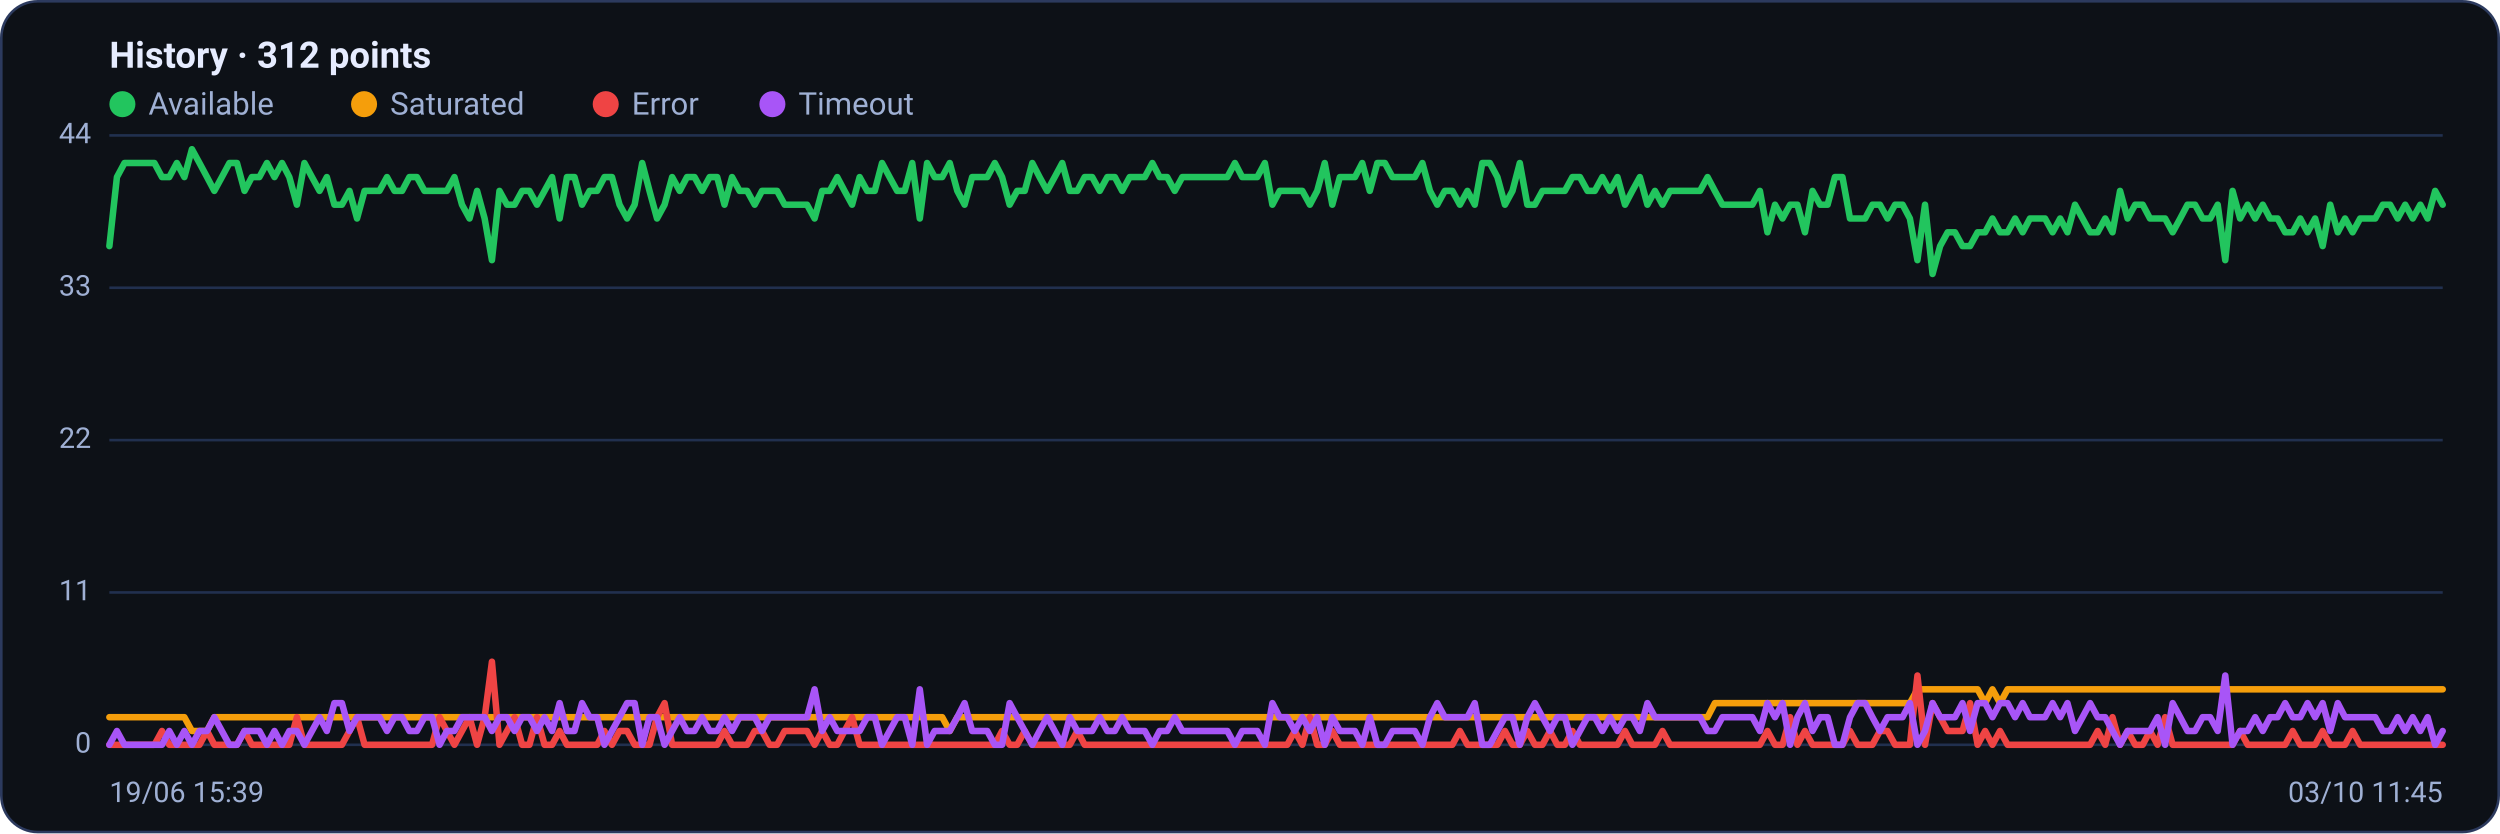
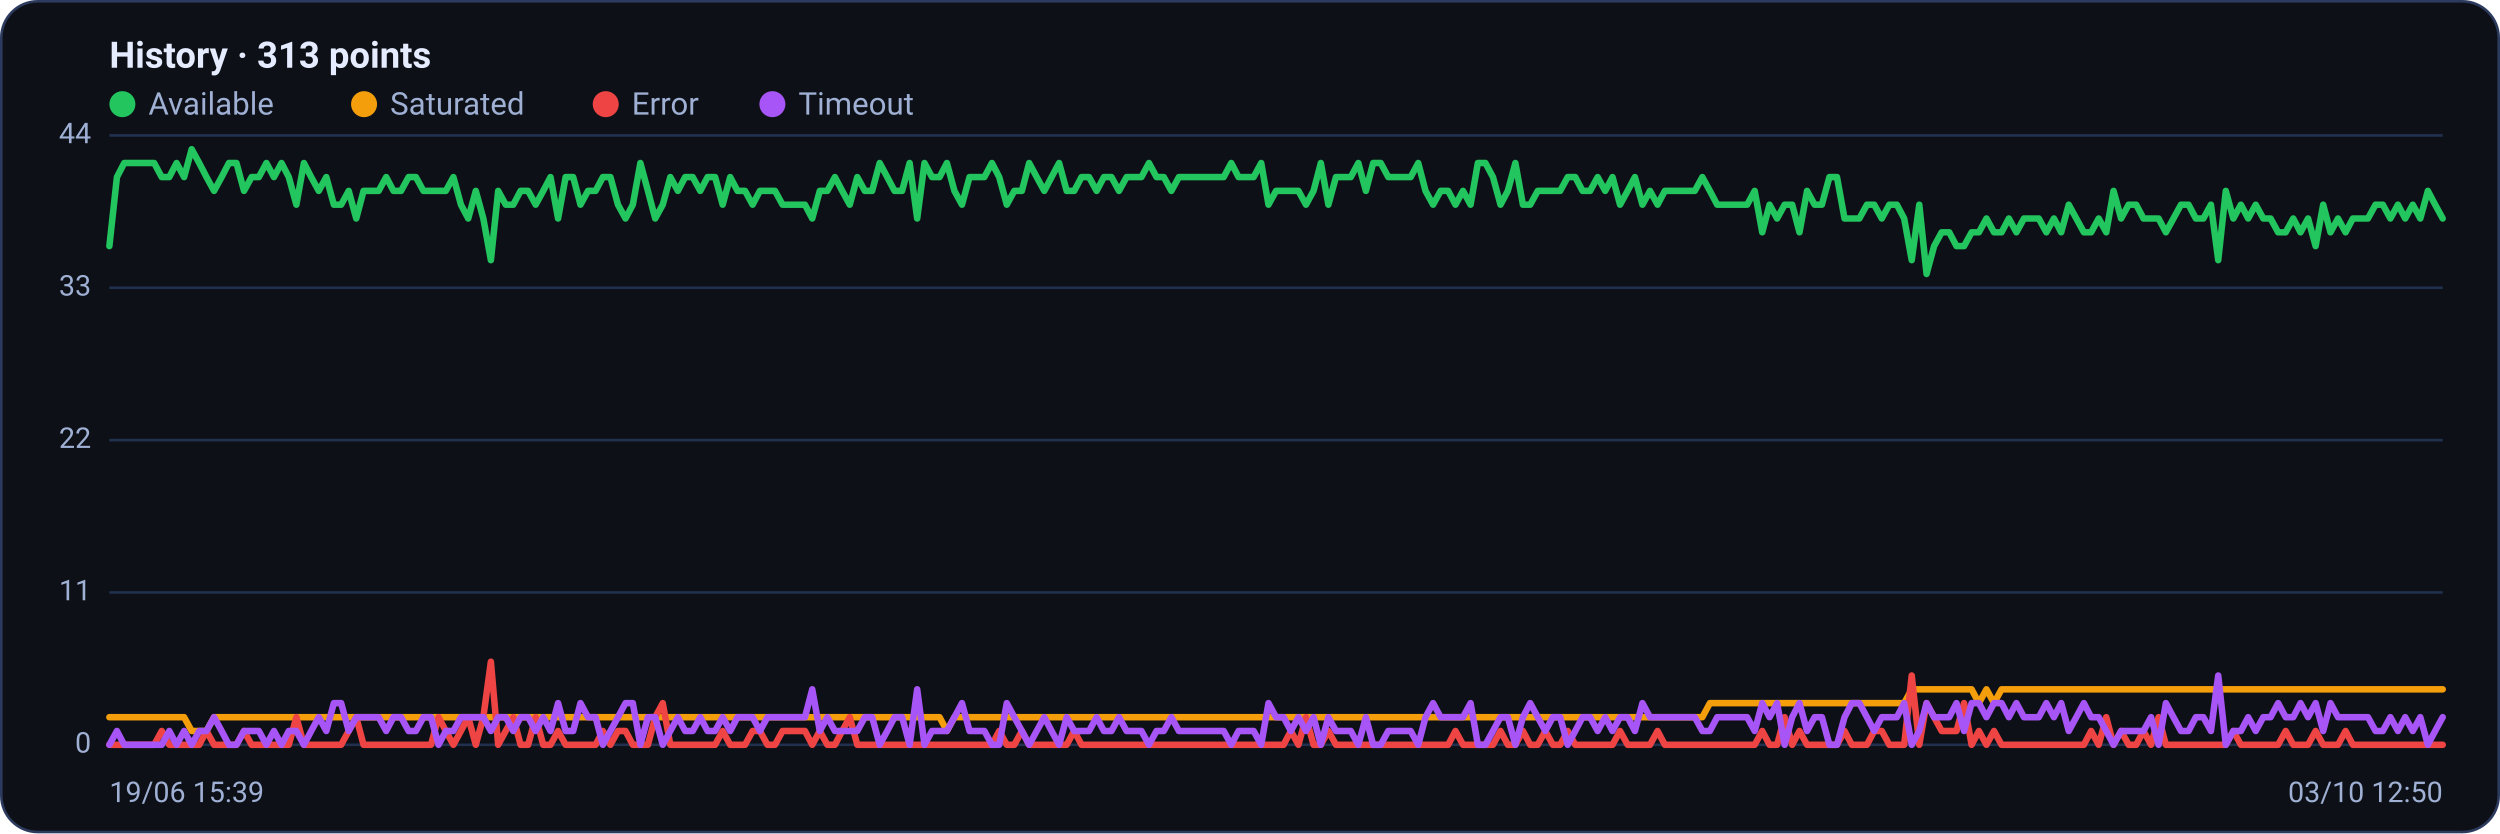
<svg xmlns="http://www.w3.org/2000/svg" viewBox="0 0 960 320" width="960" height="320" font-family="Segoe UI, system-ui, -apple-system, Roboto, Helvetica, Arial, sans-serif" role="img" aria-label="Availability history per region">
  <rect x="0.5" y="0.5" width="959" height="319" rx="14" fill="#0d1117" stroke="#2c3a5e" />
-   <text x="42" y="26" font-size="14" font-weight="600" fill="#e6ecff">History · 312 points</text>
+   <text x="42" y="26" font-size="14" font-weight="600" fill="#e6ecff">History · 313 points</text>
  <circle cx="47" cy="40" r="5" fill="#22c55e" />
  <text x="57" y="44" font-size="12" fill="#9fb0d4">Available</text>
  <circle cx="139.8" cy="40" r="5" fill="#f59e0b" />
  <text x="149.8" y="44" font-size="12" fill="#9fb0d4">Saturated</text>
  <circle cx="232.6" cy="40" r="5" fill="#ef4444" />
  <text x="242.6" y="44" font-size="12" fill="#9fb0d4">Error</text>
  <circle cx="296.6" cy="40" r="5" fill="#a855f7" />
  <text x="306.6" y="44" font-size="12" fill="#9fb0d4">Timeout</text>
  <line x1="42" y1="286.0" x2="938" y2="286.0" stroke="#21304f" stroke-width="1" />
  <text x="35" y="289.0" text-anchor="end" font-size="11" fill="#9fb0d4">0</text>
  <line x1="42" y1="227.5" x2="938" y2="227.5" stroke="#21304f" stroke-width="1" />
  <text x="35" y="230.5" text-anchor="end" font-size="11" fill="#9fb0d4">11</text>
  <line x1="42" y1="169.0" x2="938" y2="169.0" stroke="#21304f" stroke-width="1" />
  <text x="35" y="172.0" text-anchor="end" font-size="11" fill="#9fb0d4">22</text>
  <line x1="42" y1="110.5" x2="938" y2="110.5" stroke="#21304f" stroke-width="1" />
  <text x="35" y="113.5" text-anchor="end" font-size="11" fill="#9fb0d4">33</text>
  <line x1="42" y1="52.0" x2="938" y2="52.0" stroke="#21304f" stroke-width="1" />
  <text x="35" y="55.0" text-anchor="end" font-size="11" fill="#9fb0d4">44</text>
-   <polyline fill="none" stroke="#22c55e" stroke-width="2.5" stroke-linejoin="round" stroke-linecap="round" points="42.0,94.5 44.9,68.0 47.8,62.6 50.6,62.6 53.5,62.6 56.4,62.6 59.3,62.6 62.2,68.0 65.0,68.0 67.9,62.6 70.8,68.0 73.7,57.3 76.6,62.6 79.5,68.0 82.3,73.3 85.2,68.0 88.1,62.6 91.0,62.6 93.9,73.3 96.7,68.0 99.6,68.0 102.5,62.6 105.4,68.0 108.3,62.6 111.1,68.0 114.0,78.6 116.9,62.6 119.8,68.0 122.7,73.3 125.5,68.0 128.4,78.6 131.3,78.6 134.2,73.3 137.1,83.9 140.0,73.3 142.8,73.3 145.7,73.3 148.6,68.0 151.5,73.3 154.4,73.3 157.2,68.0 160.1,68.0 163.0,73.3 165.9,73.3 168.8,73.3 171.6,73.3 174.5,68.0 177.4,78.6 180.3,83.9 183.2,73.3 186.1,83.9 188.9,99.9 191.8,73.3 194.7,78.6 197.6,78.6 200.5,73.3 203.3,73.3 206.2,78.6 209.1,73.3 212.0,68.0 214.9,83.9 217.7,68.0 220.6,68.0 223.5,78.6 226.4,73.3 229.3,73.3 232.1,68.0 235.0,68.0 237.9,78.6 240.8,83.9 243.7,78.6 246.6,62.6 249.4,73.3 252.3,83.9 255.2,78.6 258.1,68.0 261.0,73.3 263.8,68.0 266.7,68.0 269.6,73.3 272.5,68.0 275.4,68.0 278.2,78.6 281.1,68.0 284.0,73.3 286.9,73.3 289.8,78.6 292.6,73.3 295.5,73.3 298.4,73.3 301.3,78.6 304.2,78.6 307.1,78.6 309.9,78.6 312.8,83.9 315.7,73.3 318.6,73.3 321.5,68.0 324.3,73.3 327.2,78.6 330.1,68.0 333.0,73.3 335.9,73.3 338.7,62.6 341.6,68.0 344.5,73.3 347.4,73.3 350.3,62.6 353.2,83.9 356.0,62.6 358.9,68.0 361.8,68.0 364.7,62.6 367.6,73.3 370.4,78.6 373.3,68.0 376.2,68.0 379.1,68.0 382.0,62.6 384.8,68.0 387.7,78.6 390.6,73.3 393.5,73.3 396.4,62.6 399.2,68.0 402.1,73.3 405.0,68.0 407.9,62.6 410.8,73.3 413.7,73.3 416.5,68.0 419.4,68.0 422.3,73.3 425.2,68.0 428.1,68.0 430.9,73.3 433.8,68.0 436.7,68.0 439.6,68.0 442.5,62.6 445.3,68.0 448.2,68.0 451.1,73.3 454.0,68.0 456.9,68.0 459.7,68.0 462.6,68.0 465.5,68.0 468.4,68.0 471.3,68.0 474.2,62.6 477.0,68.0 479.9,68.0 482.8,68.0 485.7,62.6 488.6,78.6 491.4,73.3 494.3,73.3 497.2,73.3 500.1,73.3 503.0,78.6 505.8,73.3 508.7,62.6 511.6,78.6 514.5,68.0 517.4,68.0 520.3,68.0 523.1,62.6 526.0,73.3 528.9,62.6 531.8,62.6 534.7,68.0 537.5,68.0 540.4,68.0 543.3,68.0 546.2,62.6 549.1,73.3 551.9,78.6 554.8,73.3 557.7,73.3 560.6,78.6 563.5,73.3 566.3,78.6 569.2,62.6 572.1,62.6 575.0,68.0 577.9,78.6 580.8,73.3 583.6,62.6 586.5,78.6 589.4,78.6 592.3,73.3 595.2,73.3 598.0,73.3 600.9,73.3 603.8,68.0 606.7,68.0 609.6,73.3 612.4,73.3 615.3,68.0 618.2,73.3 621.1,68.0 624.0,78.6 626.8,73.3 629.7,68.0 632.6,78.6 635.5,73.3 638.4,78.6 641.3,73.3 644.1,73.3 647.0,73.3 649.9,73.3 652.8,73.3 655.7,68.0 658.5,73.3 661.4,78.6 664.3,78.6 667.2,78.6 670.1,78.6 672.9,78.6 675.8,73.3 678.7,89.2 681.6,78.6 684.5,83.9 687.4,78.6 690.2,78.6 693.1,89.2 696.0,73.3 698.9,78.6 701.8,78.6 704.6,68.0 707.5,68.0 710.4,83.9 713.3,83.9 716.2,83.9 719.0,78.6 721.9,78.6 724.8,83.9 727.7,78.6 730.6,78.6 733.4,83.9 736.3,99.9 739.2,78.6 742.1,105.2 745.0,94.5 747.9,89.2 750.7,89.2 753.6,94.5 756.5,94.5 759.4,89.2 762.3,89.2 765.1,83.9 768.0,89.2 770.9,89.2 773.8,83.9 776.7,89.2 779.5,83.9 782.4,83.9 785.3,83.9 788.2,89.2 791.1,83.9 793.9,89.2 796.8,78.6 799.7,83.9 802.6,89.2 805.5,89.2 808.4,83.9 811.2,89.2 814.1,73.3 817.0,83.9 819.9,78.6 822.8,78.6 825.6,83.9 828.5,83.9 831.4,83.9 834.3,89.2 837.2,83.9 840.0,78.6 842.9,78.6 845.8,83.9 848.7,83.9 851.6,78.6 854.5,99.9 857.3,73.3 860.2,83.9 863.1,78.6 866.0,83.9 868.9,78.6 871.7,83.9 874.6,83.9 877.5,89.2 880.4,89.2 883.3,83.9 886.1,89.2 889.0,83.9 891.9,94.5 894.8,78.6 897.7,89.2 900.5,83.9 903.4,89.2 906.3,83.9 909.2,83.9 912.1,83.9 915.0,78.6 917.8,78.6 920.7,83.9 923.6,78.6 926.5,83.9 929.4,78.6 932.2,83.9 935.1,73.3 938.0,78.6" />
-   <polyline fill="none" stroke="#f59e0b" stroke-width="2.5" stroke-linejoin="round" stroke-linecap="round" points="42.0,275.4 44.9,275.4 47.8,275.4 50.6,275.4 53.5,275.4 56.4,275.4 59.3,275.4 62.2,275.4 65.0,275.4 67.9,275.4 70.8,275.4 73.7,280.7 76.6,280.7 79.5,280.7 82.3,275.4 85.2,275.4 88.1,275.4 91.0,275.4 93.9,275.4 96.7,275.4 99.6,275.4 102.5,275.4 105.4,275.4 108.3,275.4 111.1,275.4 114.0,275.4 116.9,275.4 119.8,275.4 122.7,275.4 125.5,275.4 128.4,275.4 131.3,275.4 134.2,275.4 137.1,275.4 140.0,275.4 142.8,275.4 145.7,275.4 148.6,275.4 151.5,275.4 154.4,275.4 157.2,275.4 160.1,275.4 163.0,275.4 165.9,275.4 168.8,275.4 171.6,275.4 174.5,275.4 177.4,275.4 180.3,275.4 183.2,275.4 186.1,275.4 188.9,275.4 191.8,275.4 194.7,275.4 197.6,275.4 200.5,275.4 203.3,275.4 206.2,275.4 209.1,275.4 212.0,275.4 214.9,275.4 217.7,275.4 220.6,275.4 223.5,275.4 226.4,275.4 229.3,275.4 232.1,275.4 235.0,275.4 237.9,275.4 240.8,275.4 243.7,275.4 246.6,275.4 249.4,275.4 252.3,275.4 255.2,275.4 258.1,275.4 261.0,275.4 263.8,275.4 266.7,275.4 269.6,275.4 272.5,275.4 275.4,275.4 278.2,275.4 281.1,275.4 284.0,275.4 286.9,275.4 289.8,275.4 292.6,275.4 295.5,275.4 298.4,275.4 301.3,275.4 304.2,275.4 307.1,275.4 309.9,275.4 312.8,275.4 315.7,275.4 318.6,275.4 321.5,275.4 324.3,275.4 327.2,275.4 330.1,275.4 333.0,275.4 335.9,275.4 338.7,275.4 341.6,275.4 344.5,275.4 347.4,275.4 350.3,275.4 353.2,275.4 356.0,275.4 358.9,275.4 361.8,275.4 364.7,280.7 367.6,275.4 370.4,275.4 373.3,275.4 376.2,275.4 379.1,275.4 382.0,275.4 384.8,275.4 387.7,275.4 390.6,275.4 393.5,275.4 396.4,275.4 399.2,275.4 402.1,275.4 405.0,275.4 407.9,275.4 410.8,275.4 413.7,275.4 416.5,275.4 419.4,275.4 422.3,275.4 425.2,275.4 428.1,275.4 430.9,275.4 433.8,275.4 436.7,275.4 439.6,275.4 442.5,275.4 445.3,275.4 448.2,275.4 451.1,275.4 454.0,275.4 456.9,275.4 459.7,275.4 462.6,275.4 465.5,275.4 468.4,275.4 471.3,275.4 474.2,275.4 477.0,275.4 479.9,275.4 482.8,275.4 485.7,275.4 488.6,275.4 491.4,275.4 494.3,275.4 497.2,275.4 500.1,275.4 503.0,275.4 505.8,275.4 508.7,275.4 511.6,275.4 514.5,275.4 517.4,275.4 520.3,275.4 523.1,275.4 526.0,275.4 528.9,275.4 531.8,275.4 534.7,275.4 537.5,275.4 540.4,275.4 543.3,275.4 546.2,275.4 549.1,275.4 551.9,275.4 554.8,275.4 557.7,275.4 560.6,275.4 563.5,275.4 566.3,275.4 569.2,275.4 572.1,275.4 575.0,275.4 577.9,275.4 580.8,275.4 583.6,275.4 586.5,275.4 589.4,275.4 592.3,275.4 595.2,275.4 598.0,275.4 600.9,275.4 603.8,275.4 606.7,275.4 609.6,275.4 612.4,275.4 615.3,275.4 618.2,275.4 621.1,275.4 624.0,275.4 626.8,275.4 629.7,275.4 632.6,275.4 635.5,275.4 638.4,275.4 641.3,275.4 644.1,275.4 647.0,275.4 649.9,275.4 652.8,275.4 655.7,275.4 658.5,270.0 661.4,270.0 664.3,270.0 667.2,270.0 670.1,270.0 672.9,270.0 675.8,270.0 678.7,270.0 681.6,270.0 684.5,270.0 687.4,270.0 690.2,270.0 693.1,270.0 696.0,270.0 698.9,270.0 701.8,270.0 704.6,270.0 707.5,270.0 710.4,270.0 713.3,270.0 716.2,270.0 719.0,270.0 721.9,270.0 724.8,270.0 727.7,270.0 730.6,270.0 733.4,270.0 736.3,264.7 739.2,264.7 742.1,264.7 745.0,264.7 747.9,264.7 750.7,264.7 753.6,264.7 756.5,264.7 759.4,264.7 762.3,270.0 765.1,264.7 768.0,270.0 770.9,264.7 773.8,264.7 776.7,264.7 779.5,264.7 782.4,264.7 785.3,264.7 788.2,264.7 791.1,264.7 793.9,264.7 796.8,264.7 799.7,264.7 802.6,264.7 805.5,264.7 808.4,264.7 811.2,264.7 814.1,264.7 817.0,264.7 819.9,264.7 822.8,264.7 825.6,264.7 828.5,264.7 831.4,264.7 834.3,264.7 837.2,264.7 840.0,264.7 842.9,264.7 845.8,264.7 848.7,264.7 851.6,264.7 854.5,264.7 857.3,264.7 860.2,264.7 863.1,264.7 866.0,264.7 868.9,264.7 871.7,264.7 874.6,264.7 877.5,264.7 880.4,264.7 883.3,264.7 886.1,264.7 889.0,264.7 891.9,264.7 894.8,264.7 897.7,264.7 900.5,264.7 903.4,264.7 906.3,264.7 909.2,264.7 912.1,264.7 915.0,264.7 917.8,264.7 920.7,264.7 923.6,264.7 926.5,264.7 929.4,264.7 932.2,264.7 935.1,264.7 938.0,264.7" />
-   <polyline fill="none" stroke="#ef4444" stroke-width="2.5" stroke-linejoin="round" stroke-linecap="round" points="42.0,286.0 44.9,286.0 47.8,286.0 50.6,286.0 53.5,286.0 56.4,286.0 59.3,286.0 62.2,280.7 65.0,286.0 67.9,286.0 70.8,286.0 73.7,286.0 76.6,286.0 79.5,280.7 82.3,286.0 85.2,286.0 88.1,286.0 91.0,286.0 93.9,280.7 96.7,286.0 99.6,286.0 102.5,286.0 105.4,286.0 108.3,286.0 111.1,286.0 114.0,275.4 116.9,286.0 119.8,286.0 122.7,286.0 125.5,286.0 128.4,286.0 131.3,286.0 134.2,280.7 137.1,275.4 140.0,286.0 142.8,286.0 145.7,286.0 148.6,286.0 151.5,286.0 154.4,286.0 157.2,286.0 160.1,286.0 163.0,286.0 165.9,286.0 168.8,275.4 171.6,280.7 174.5,286.0 177.4,280.7 180.3,275.4 183.2,286.0 186.1,275.4 188.9,254.1 191.8,286.0 194.7,280.7 197.6,275.4 200.5,286.0 203.3,286.0 206.2,275.4 209.1,286.0 212.0,286.0 214.9,280.7 217.7,286.0 220.6,286.0 223.5,286.0 226.4,286.0 229.3,286.0 232.1,280.7 235.0,286.0 237.9,280.7 240.8,280.7 243.7,286.0 246.6,286.0 249.4,286.0 252.3,275.4 255.2,270.0 258.1,286.0 261.0,286.0 263.8,286.0 266.7,286.0 269.6,286.0 272.5,286.0 275.4,286.0 278.2,280.7 281.1,286.0 284.0,286.0 286.9,286.0 289.8,280.7 292.6,280.7 295.5,286.0 298.4,286.0 301.3,280.7 304.2,280.7 307.1,280.7 309.9,280.7 312.8,286.0 315.7,280.7 318.6,286.0 321.5,286.0 324.3,280.7 327.2,275.4 330.1,286.0 333.0,286.0 335.9,286.0 338.7,286.0 341.6,286.0 344.5,286.0 347.4,286.0 350.3,286.0 353.2,286.0 356.0,286.0 358.9,286.0 361.8,286.0 364.7,286.0 367.6,286.0 370.4,286.0 373.3,286.0 376.2,286.0 379.1,286.0 382.0,286.0 384.8,280.7 387.7,286.0 390.6,286.0 393.5,280.7 396.4,286.0 399.2,286.0 402.1,286.0 405.0,286.0 407.9,286.0 410.8,286.0 413.7,280.7 416.5,286.0 419.4,286.0 422.3,286.0 425.2,286.0 428.1,286.0 430.9,286.0 433.8,286.0 436.7,286.0 439.6,286.0 442.5,286.0 445.3,286.0 448.2,286.0 451.1,286.0 454.0,286.0 456.9,286.0 459.7,286.0 462.6,286.0 465.5,286.0 468.4,286.0 471.3,286.0 474.2,286.0 477.0,286.0 479.9,286.0 482.8,286.0 485.7,286.0 488.6,286.0 491.4,286.0 494.3,286.0 497.2,280.7 500.1,286.0 503.0,275.4 505.8,286.0 508.7,286.0 511.6,280.7 514.5,286.0 517.4,286.0 520.3,286.0 523.1,286.0 526.0,286.0 528.9,286.0 531.8,286.0 534.7,286.0 537.5,286.0 540.4,286.0 543.3,286.0 546.2,286.0 549.1,286.0 551.9,286.0 554.8,286.0 557.7,286.0 560.6,280.7 563.5,286.0 566.3,286.0 569.2,286.0 572.1,286.0 575.0,286.0 577.9,280.7 580.8,286.0 583.6,286.0 586.5,280.7 589.4,286.0 592.3,286.0 595.2,280.7 598.0,286.0 600.9,286.0 603.8,280.7 606.7,286.0 609.6,286.0 612.4,286.0 615.3,286.0 618.2,286.0 621.1,286.0 624.0,280.7 626.8,286.0 629.7,286.0 632.6,286.0 635.5,286.0 638.4,280.7 641.3,286.0 644.1,286.0 647.0,286.0 649.9,286.0 652.8,286.0 655.7,286.0 658.5,286.0 661.4,286.0 664.3,286.0 667.2,286.0 670.1,286.0 672.9,286.0 675.8,286.0 678.7,280.7 681.6,286.0 684.5,286.0 687.4,275.4 690.2,286.0 693.1,280.7 696.0,286.0 698.9,286.0 701.8,286.0 704.6,286.0 707.5,286.0 710.4,280.7 713.3,286.0 716.2,286.0 719.0,286.0 721.9,280.7 724.8,280.7 727.7,286.0 730.6,286.0 733.4,286.0 736.3,259.4 739.2,286.0 742.1,270.0 745.0,275.4 747.9,280.7 750.7,280.7 753.6,280.7 756.5,270.0 759.4,286.0 762.3,280.7 765.1,286.0 768.0,280.7 770.9,286.0 773.8,286.0 776.7,286.0 779.5,286.0 782.4,286.0 785.3,286.0 788.2,286.0 791.1,286.0 793.9,286.0 796.8,286.0 799.7,286.0 802.6,286.0 805.5,280.7 808.4,286.0 811.2,275.4 814.1,286.0 817.0,280.7 819.9,286.0 822.8,286.0 825.6,280.7 828.5,286.0 831.4,275.4 834.3,286.0 837.2,286.0 840.0,286.0 842.9,286.0 845.8,286.0 848.7,286.0 851.6,286.0 854.5,286.0 857.3,286.0 860.2,280.7 863.1,286.0 866.0,286.0 868.9,286.0 871.7,286.0 874.6,286.0 877.5,286.0 880.4,280.7 883.3,286.0 886.1,286.0 889.0,286.0 891.9,280.7 894.8,286.0 897.7,286.0 900.5,286.0 903.4,280.7 906.3,286.0 909.2,286.0 912.1,286.0 915.0,286.0 917.8,286.0 920.7,286.0 923.6,286.0 926.5,286.0 929.4,286.0 932.2,286.0 935.1,286.0 938.0,286.0" />
-   <polyline fill="none" stroke="#a855f7" stroke-width="2.5" stroke-linejoin="round" stroke-linecap="round" points="42.0,286.0 44.9,280.7 47.8,286.0 50.6,286.0 53.5,286.0 56.4,286.0 59.3,286.0 62.2,286.0 65.0,280.7 67.9,286.0 70.8,280.7 73.7,286.0 76.6,280.7 79.5,280.7 82.3,275.4 85.2,280.7 88.1,286.0 91.0,286.0 93.9,280.7 96.7,280.7 99.6,280.7 102.5,286.0 105.4,280.7 108.3,286.0 111.1,280.7 114.0,280.7 116.9,286.0 119.8,280.7 122.7,275.4 125.5,280.7 128.4,270.0 131.3,270.0 134.2,280.7 137.1,275.4 140.0,275.4 142.8,275.4 145.7,275.4 148.6,280.7 151.5,275.4 154.4,275.4 157.2,280.7 160.1,280.7 163.0,275.4 165.9,275.4 168.8,286.0 171.6,280.7 174.5,280.7 177.4,275.4 180.3,275.4 183.2,275.4 186.1,275.4 188.9,280.7 191.8,275.4 194.7,275.4 197.6,280.7 200.5,275.4 203.3,275.4 206.2,280.7 209.1,275.4 212.0,280.7 214.9,270.0 217.7,280.7 220.6,280.7 223.5,270.0 226.4,275.4 229.3,275.4 232.1,286.0 235.0,280.7 237.9,275.4 240.8,270.0 243.7,270.0 246.6,286.0 249.4,275.4 252.3,275.4 255.2,286.0 258.1,280.7 261.0,275.4 263.8,280.7 266.7,280.7 269.6,275.4 272.5,280.7 275.4,280.7 278.2,275.4 281.1,280.7 284.0,275.4 286.9,275.4 289.8,275.4 292.6,280.7 295.5,275.4 298.4,275.4 301.3,275.4 304.2,275.4 307.1,275.4 309.9,275.4 312.8,264.7 315.7,280.7 318.6,275.4 321.5,280.7 324.3,280.7 327.2,280.7 330.1,280.7 333.0,275.4 335.9,275.4 338.7,286.0 341.6,280.7 344.5,275.4 347.4,275.4 350.3,286.0 353.2,264.7 356.0,286.0 358.9,280.7 361.8,280.7 364.7,280.7 367.6,275.4 370.4,270.0 373.3,280.7 376.2,280.7 379.1,280.7 382.0,286.0 384.8,286.0 387.7,270.0 390.6,275.4 393.5,280.7 396.4,286.0 399.2,280.7 402.1,275.4 405.0,280.7 407.9,286.0 410.8,275.4 413.7,280.7 416.5,280.7 419.4,280.7 422.3,275.4 425.2,280.7 428.1,280.7 430.9,275.4 433.8,280.7 436.7,280.7 439.6,280.7 442.5,286.0 445.3,280.7 448.2,280.7 451.1,275.4 454.0,280.7 456.9,280.7 459.7,280.7 462.6,280.7 465.5,280.7 468.4,280.7 471.3,280.7 474.2,286.0 477.0,280.7 479.9,280.7 482.8,280.7 485.7,286.0 488.6,270.0 491.4,275.4 494.3,275.4 497.2,280.7 500.1,275.4 503.0,280.7 505.8,275.4 508.7,286.0 511.6,275.4 514.5,280.7 517.4,280.7 520.3,280.7 523.1,286.0 526.0,275.4 528.9,286.0 531.8,286.0 534.7,280.7 537.5,280.7 540.4,280.7 543.3,280.7 546.2,286.0 549.1,275.4 551.9,270.0 554.8,275.4 557.7,275.4 560.6,275.4 563.5,275.4 566.3,270.0 569.2,286.0 572.1,286.0 575.0,280.7 577.9,275.4 580.8,275.4 583.6,286.0 586.5,275.4 589.4,270.0 592.3,275.4 595.2,280.7 598.0,275.4 600.9,275.4 603.8,286.0 606.7,280.7 609.6,275.4 612.4,275.4 615.3,280.7 618.2,275.4 621.1,280.7 624.0,275.4 626.8,275.4 629.7,280.7 632.6,270.0 635.5,275.4 638.4,275.4 641.3,275.4 644.1,275.4 647.0,275.4 649.9,275.4 652.8,275.4 655.7,280.7 658.5,280.7 661.4,275.4 664.3,275.4 667.2,275.4 670.1,275.4 672.9,275.4 675.8,280.7 678.7,270.0 681.6,275.4 684.5,270.0 687.4,286.0 690.2,275.4 693.1,270.0 696.0,280.7 698.9,275.4 701.8,275.4 704.6,286.0 707.5,286.0 710.4,275.4 713.3,270.0 716.2,270.0 719.0,275.4 721.9,280.7 724.8,275.4 727.7,275.4 730.6,275.4 733.4,270.0 736.3,286.0 739.2,280.7 742.1,270.0 745.0,275.4 747.9,275.4 750.7,275.4 753.6,270.0 756.5,280.7 759.4,270.0 762.3,270.0 765.1,275.4 768.0,270.0 770.9,270.0 773.8,275.4 776.7,270.0 779.5,275.4 782.4,275.4 785.3,275.4 788.2,270.0 791.1,275.4 793.9,270.0 796.8,280.7 799.7,275.4 802.6,270.0 805.5,275.4 808.4,275.4 811.2,280.7 814.1,286.0 817.0,280.7 819.9,280.7 822.8,280.7 825.6,280.7 828.5,275.4 831.4,286.0 834.3,270.0 837.2,275.4 840.0,280.7 842.9,280.7 845.8,275.4 848.7,275.4 851.6,280.7 854.5,259.4 857.3,286.0 860.2,280.7 863.1,280.7 866.0,275.4 868.9,280.7 871.7,275.4 874.6,275.4 877.5,270.0 880.4,275.4 883.3,275.4 886.1,270.0 889.0,275.4 891.9,270.0 894.8,280.7 897.7,270.0 900.5,275.4 903.4,275.4 906.3,275.4 909.2,275.4 912.1,275.4 915.0,280.7 917.8,280.7 920.7,275.4 923.6,280.7 926.5,275.4 929.4,280.7 932.2,275.4 935.1,286.0 938.0,280.7" />
+   <polyline fill="none" stroke="#22c55e" stroke-width="2.5" stroke-linejoin="round" stroke-linecap="round" points="42.0,94.5 44.9,68.0 47.7,62.6 50.6,62.6 53.5,62.6 56.4,62.6 59.2,62.6 62.1,68.0 65.0,68.0 67.8,62.6 70.7,68.0 73.6,57.3 76.5,62.6 79.3,68.0 82.2,73.3 85.1,68.0 87.9,62.6 90.8,62.6 93.7,73.3 96.6,68.0 99.4,68.0 102.3,62.6 105.2,68.0 108.1,62.6 110.9,68.0 113.8,78.6 116.7,62.6 119.5,68.0 122.4,73.3 125.3,68.0 128.2,78.6 131.0,78.6 133.9,73.3 136.8,83.9 139.6,73.3 142.5,73.3 145.4,73.3 148.3,68.0 151.1,73.3 154.0,73.3 156.9,68.0 159.7,68.0 162.6,73.3 165.5,73.3 168.4,73.3 171.2,73.3 174.1,68.0 177.0,78.6 179.8,83.9 182.7,73.3 185.6,83.9 188.5,99.9 191.3,73.3 194.2,78.6 197.1,78.6 199.9,73.3 202.8,73.3 205.7,78.6 208.6,73.3 211.4,68.0 214.3,83.9 217.2,68.0 220.1,68.0 222.9,78.6 225.8,73.3 228.7,73.3 231.5,68.0 234.4,68.0 237.3,78.6 240.2,83.9 243.0,78.6 245.9,62.6 248.8,73.3 251.6,83.9 254.5,78.6 257.4,68.0 260.3,73.3 263.1,68.0 266.0,68.0 268.9,73.3 271.7,68.0 274.6,68.0 277.5,78.6 280.4,68.0 283.2,73.3 286.1,73.3 289.0,78.6 291.8,73.3 294.7,73.3 297.6,73.3 300.5,78.6 303.3,78.6 306.2,78.6 309.1,78.6 311.9,83.9 314.8,73.3 317.7,73.3 320.6,68.0 323.4,73.3 326.3,78.6 329.2,68.0 332.1,73.3 334.9,73.3 337.8,62.6 340.7,68.0 343.5,73.3 346.4,73.3 349.3,62.6 352.2,83.9 355.0,62.6 357.9,68.0 360.8,68.0 363.6,62.6 366.5,73.3 369.4,78.6 372.3,68.0 375.1,68.0 378.0,68.0 380.9,62.6 383.7,68.0 386.6,78.6 389.5,73.3 392.4,73.3 395.2,62.6 398.1,68.0 401.0,73.3 403.8,68.0 406.7,62.6 409.6,73.3 412.5,73.3 415.3,68.0 418.2,68.0 421.1,73.3 423.9,68.0 426.8,68.0 429.7,73.3 432.6,68.0 435.4,68.0 438.3,68.0 441.2,62.6 444.1,68.0 446.9,68.0 449.8,73.3 452.7,68.0 455.5,68.0 458.4,68.0 461.3,68.0 464.2,68.0 467.0,68.0 469.9,68.0 472.8,62.6 475.6,68.0 478.5,68.0 481.4,68.0 484.3,62.6 487.1,78.6 490.0,73.3 492.9,73.3 495.7,73.3 498.6,73.3 501.5,78.6 504.4,73.3 507.2,62.6 510.1,78.6 513.0,68.0 515.8,68.0 518.7,68.0 521.6,62.6 524.5,73.3 527.3,62.6 530.2,62.6 533.1,68.0 535.9,68.0 538.8,68.0 541.7,68.0 544.6,62.6 547.4,73.3 550.3,78.6 553.2,73.3 556.1,73.3 558.9,78.6 561.8,73.3 564.7,78.6 567.5,62.6 570.4,62.6 573.3,68.0 576.2,78.6 579.0,73.3 581.9,62.6 584.8,78.6 587.6,78.6 590.5,73.3 593.4,73.3 596.3,73.3 599.1,73.3 602.0,68.0 604.9,68.0 607.7,73.3 610.6,73.3 613.5,68.0 616.4,73.3 619.2,68.0 622.1,78.6 625.0,73.3 627.8,68.0 630.7,78.6 633.6,73.3 636.5,78.6 639.3,73.3 642.2,73.3 645.1,73.3 647.9,73.3 650.8,73.3 653.7,68.0 656.6,73.3 659.4,78.6 662.3,78.6 665.2,78.6 668.1,78.6 670.9,78.6 673.8,73.3 676.7,89.2 679.5,78.6 682.4,83.9 685.3,78.6 688.2,78.6 691.0,89.2 693.9,73.3 696.8,78.6 699.6,78.6 702.5,68.0 705.4,68.0 708.3,83.9 711.1,83.9 714.0,83.9 716.9,78.6 719.7,78.6 722.6,83.9 725.5,78.6 728.4,78.6 731.2,83.9 734.1,99.9 737.0,78.6 739.8,105.2 742.7,94.5 745.6,89.2 748.5,89.2 751.3,94.5 754.2,94.5 757.1,89.2 759.9,89.2 762.8,83.9 765.7,89.2 768.6,89.2 771.4,83.9 774.3,89.2 777.2,83.9 780.1,83.9 782.9,83.9 785.8,89.2 788.7,83.9 791.5,89.2 794.4,78.6 797.3,83.9 800.2,89.2 803.0,89.2 805.9,83.9 808.8,89.2 811.6,73.3 814.5,83.9 817.4,78.6 820.3,78.6 823.1,83.9 826.0,83.9 828.9,83.9 831.7,89.2 834.6,83.9 837.5,78.6 840.4,78.6 843.2,83.9 846.1,83.9 849.0,78.6 851.8,99.9 854.7,73.3 857.6,83.9 860.5,78.6 863.3,83.9 866.2,78.6 869.1,83.9 871.9,83.9 874.8,89.2 877.7,89.2 880.6,83.9 883.4,89.2 886.3,83.9 889.2,94.5 892.1,78.6 894.9,89.2 897.8,83.9 900.7,89.2 903.5,83.9 906.4,83.9 909.3,83.9 912.2,78.6 915.0,78.6 917.9,83.9 920.8,78.6 923.6,83.9 926.5,78.6 929.4,83.9 932.3,73.3 935.1,78.6 938.0,83.9" />
+   <polyline fill="none" stroke="#f59e0b" stroke-width="2.5" stroke-linejoin="round" stroke-linecap="round" points="42.0,275.4 44.9,275.4 47.7,275.4 50.6,275.4 53.5,275.4 56.4,275.4 59.2,275.4 62.1,275.4 65.0,275.4 67.8,275.4 70.7,275.4 73.6,280.7 76.5,280.7 79.3,280.7 82.2,275.4 85.1,275.4 87.9,275.4 90.8,275.4 93.7,275.4 96.6,275.4 99.4,275.4 102.3,275.4 105.2,275.4 108.1,275.4 110.9,275.4 113.8,275.4 116.7,275.4 119.5,275.4 122.4,275.4 125.3,275.4 128.2,275.4 131.0,275.4 133.9,275.4 136.8,275.4 139.6,275.4 142.5,275.4 145.4,275.4 148.3,275.4 151.1,275.4 154.0,275.4 156.9,275.4 159.7,275.4 162.6,275.4 165.5,275.4 168.4,275.4 171.2,275.4 174.1,275.4 177.0,275.4 179.8,275.4 182.7,275.4 185.6,275.4 188.5,275.4 191.3,275.4 194.2,275.4 197.1,275.4 199.9,275.4 202.8,275.4 205.7,275.4 208.6,275.4 211.4,275.4 214.3,275.4 217.2,275.4 220.1,275.4 222.9,275.4 225.8,275.4 228.7,275.4 231.5,275.4 234.4,275.4 237.3,275.4 240.2,275.4 243.0,275.4 245.9,275.4 248.8,275.4 251.6,275.4 254.5,275.4 257.4,275.4 260.3,275.4 263.1,275.4 266.0,275.4 268.9,275.4 271.7,275.4 274.6,275.4 277.5,275.4 280.4,275.4 283.2,275.4 286.1,275.4 289.0,275.4 291.8,275.4 294.7,275.4 297.6,275.4 300.5,275.4 303.3,275.4 306.2,275.4 309.1,275.4 311.9,275.4 314.8,275.4 317.7,275.4 320.6,275.4 323.4,275.4 326.3,275.4 329.2,275.4 332.1,275.4 334.9,275.4 337.8,275.4 340.7,275.4 343.5,275.4 346.4,275.4 349.3,275.4 352.2,275.4 355.0,275.4 357.9,275.4 360.8,275.4 363.6,280.7 366.5,275.4 369.4,275.4 372.3,275.4 375.1,275.4 378.0,275.4 380.9,275.4 383.7,275.4 386.6,275.4 389.5,275.4 392.4,275.4 395.2,275.4 398.1,275.4 401.0,275.4 403.8,275.4 406.7,275.4 409.6,275.4 412.5,275.4 415.3,275.4 418.2,275.4 421.1,275.4 423.9,275.4 426.8,275.4 429.7,275.4 432.6,275.4 435.4,275.4 438.3,275.4 441.2,275.4 444.1,275.4 446.9,275.4 449.8,275.4 452.7,275.4 455.5,275.4 458.4,275.4 461.3,275.4 464.2,275.4 467.0,275.4 469.9,275.4 472.8,275.4 475.6,275.4 478.5,275.4 481.4,275.4 484.3,275.4 487.1,275.4 490.0,275.4 492.9,275.4 495.7,275.4 498.6,275.4 501.5,275.4 504.4,275.4 507.2,275.4 510.1,275.4 513.0,275.4 515.8,275.4 518.7,275.4 521.6,275.4 524.5,275.4 527.3,275.4 530.2,275.4 533.1,275.4 535.9,275.4 538.8,275.4 541.7,275.4 544.6,275.4 547.4,275.4 550.3,275.4 553.2,275.4 556.1,275.4 558.9,275.4 561.8,275.4 564.7,275.4 567.5,275.4 570.4,275.4 573.3,275.4 576.2,275.4 579.0,275.4 581.9,275.4 584.8,275.4 587.6,275.4 590.5,275.4 593.4,275.4 596.3,275.4 599.1,275.4 602.0,275.4 604.9,275.4 607.7,275.4 610.6,275.4 613.5,275.4 616.4,275.4 619.2,275.4 622.1,275.4 625.0,275.4 627.8,275.4 630.7,275.4 633.6,275.4 636.5,275.4 639.3,275.4 642.2,275.4 645.1,275.4 647.9,275.4 650.8,275.4 653.7,275.4 656.6,270.0 659.4,270.0 662.3,270.0 665.2,270.0 668.1,270.0 670.9,270.0 673.8,270.0 676.7,270.0 679.5,270.0 682.4,270.0 685.3,270.0 688.2,270.0 691.0,270.0 693.9,270.0 696.8,270.0 699.6,270.0 702.5,270.0 705.4,270.0 708.3,270.0 711.1,270.0 714.0,270.0 716.9,270.0 719.7,270.0 722.6,270.0 725.5,270.0 728.4,270.0 731.2,270.0 734.1,264.7 737.0,264.7 739.8,264.7 742.7,264.7 745.6,264.7 748.5,264.7 751.3,264.7 754.2,264.7 757.1,264.7 759.9,270.0 762.8,264.7 765.7,270.0 768.6,264.7 771.4,264.7 774.3,264.7 777.2,264.7 780.1,264.7 782.9,264.7 785.8,264.7 788.7,264.7 791.5,264.7 794.4,264.7 797.3,264.7 800.2,264.7 803.0,264.7 805.9,264.7 808.8,264.7 811.6,264.7 814.5,264.7 817.4,264.7 820.3,264.7 823.1,264.7 826.0,264.7 828.9,264.7 831.7,264.7 834.6,264.7 837.5,264.7 840.4,264.7 843.2,264.7 846.1,264.7 849.0,264.7 851.8,264.7 854.7,264.7 857.6,264.7 860.5,264.7 863.3,264.7 866.2,264.7 869.1,264.7 871.9,264.7 874.8,264.7 877.7,264.7 880.6,264.7 883.4,264.7 886.3,264.7 889.2,264.7 892.1,264.7 894.9,264.7 897.8,264.7 900.7,264.7 903.5,264.7 906.4,264.7 909.3,264.7 912.2,264.7 915.0,264.7 917.9,264.7 920.8,264.7 923.6,264.7 926.5,264.7 929.4,264.7 932.3,264.7 935.1,264.7 938.0,264.7" />
+   <polyline fill="none" stroke="#ef4444" stroke-width="2.5" stroke-linejoin="round" stroke-linecap="round" points="42.0,286.0 44.9,286.0 47.7,286.0 50.6,286.0 53.5,286.0 56.4,286.0 59.2,286.0 62.1,280.7 65.0,286.0 67.8,286.0 70.7,286.0 73.6,286.0 76.5,286.0 79.3,280.7 82.2,286.0 85.1,286.0 87.9,286.0 90.8,286.0 93.7,280.7 96.6,286.0 99.4,286.0 102.3,286.0 105.2,286.0 108.1,286.0 110.9,286.0 113.8,275.4 116.7,286.0 119.5,286.0 122.4,286.0 125.3,286.0 128.2,286.0 131.0,286.0 133.9,280.7 136.8,275.4 139.6,286.0 142.5,286.0 145.4,286.0 148.3,286.0 151.1,286.0 154.0,286.0 156.9,286.0 159.7,286.0 162.6,286.0 165.5,286.0 168.4,275.4 171.2,280.7 174.1,286.0 177.0,280.7 179.8,275.4 182.7,286.0 185.6,275.4 188.5,254.1 191.3,286.0 194.2,280.7 197.1,275.4 199.9,286.0 202.8,286.0 205.7,275.4 208.6,286.0 211.4,286.0 214.3,280.7 217.2,286.0 220.1,286.0 222.9,286.0 225.8,286.0 228.7,286.0 231.5,280.7 234.4,286.0 237.3,280.7 240.2,280.7 243.0,286.0 245.9,286.0 248.8,286.0 251.6,275.4 254.5,270.0 257.4,286.0 260.3,286.0 263.1,286.0 266.0,286.0 268.9,286.0 271.7,286.0 274.6,286.0 277.5,280.7 280.4,286.0 283.2,286.0 286.1,286.0 289.0,280.7 291.8,280.7 294.7,286.0 297.6,286.0 300.5,280.7 303.3,280.7 306.2,280.7 309.1,280.7 311.9,286.0 314.8,280.7 317.7,286.0 320.6,286.0 323.4,280.7 326.3,275.4 329.2,286.0 332.1,286.0 334.9,286.0 337.8,286.0 340.7,286.0 343.5,286.0 346.4,286.0 349.3,286.0 352.2,286.0 355.0,286.0 357.9,286.0 360.8,286.0 363.6,286.0 366.5,286.0 369.4,286.0 372.3,286.0 375.1,286.0 378.0,286.0 380.9,286.0 383.7,280.7 386.6,286.0 389.5,286.0 392.4,280.7 395.2,286.0 398.1,286.0 401.0,286.0 403.8,286.0 406.7,286.0 409.6,286.0 412.5,280.7 415.3,286.0 418.2,286.0 421.1,286.0 423.9,286.0 426.8,286.0 429.7,286.0 432.6,286.0 435.4,286.0 438.3,286.0 441.2,286.0 444.1,286.0 446.9,286.0 449.8,286.0 452.7,286.0 455.5,286.0 458.4,286.0 461.3,286.0 464.2,286.0 467.0,286.0 469.9,286.0 472.8,286.0 475.6,286.0 478.5,286.0 481.4,286.0 484.3,286.0 487.1,286.0 490.0,286.0 492.9,286.0 495.7,280.7 498.6,286.0 501.5,275.4 504.4,286.0 507.2,286.0 510.1,280.7 513.0,286.0 515.8,286.0 518.7,286.0 521.6,286.0 524.5,286.0 527.3,286.0 530.2,286.0 533.1,286.0 535.9,286.0 538.8,286.0 541.7,286.0 544.6,286.0 547.4,286.0 550.3,286.0 553.2,286.0 556.1,286.0 558.9,280.7 561.8,286.0 564.7,286.0 567.5,286.0 570.4,286.0 573.3,286.0 576.2,280.7 579.0,286.0 581.9,286.0 584.8,280.7 587.6,286.0 590.5,286.0 593.4,280.7 596.3,286.0 599.1,286.0 602.0,280.7 604.9,286.0 607.7,286.0 610.6,286.0 613.5,286.0 616.4,286.0 619.2,286.0 622.1,280.7 625.0,286.0 627.8,286.0 630.7,286.0 633.6,286.0 636.5,280.7 639.3,286.0 642.2,286.0 645.1,286.0 647.9,286.0 650.8,286.0 653.7,286.0 656.6,286.0 659.4,286.0 662.3,286.0 665.2,286.0 668.1,286.0 670.9,286.0 673.8,286.0 676.7,280.7 679.5,286.0 682.4,286.0 685.3,275.4 688.2,286.0 691.0,280.7 693.9,286.0 696.8,286.0 699.6,286.0 702.5,286.0 705.4,286.0 708.3,280.7 711.1,286.0 714.0,286.0 716.9,286.0 719.7,280.7 722.6,280.7 725.5,286.0 728.4,286.0 731.2,286.0 734.1,259.4 737.0,286.0 739.8,270.0 742.7,275.4 745.6,280.7 748.5,280.7 751.3,280.7 754.2,270.0 757.1,286.0 759.9,280.7 762.8,286.0 765.7,280.7 768.6,286.0 771.4,286.0 774.3,286.0 777.2,286.0 780.1,286.0 782.9,286.0 785.8,286.0 788.7,286.0 791.5,286.0 794.4,286.0 797.3,286.0 800.2,286.0 803.0,280.7 805.9,286.0 808.8,275.4 811.6,286.0 814.5,280.7 817.4,286.0 820.3,286.0 823.1,280.7 826.0,286.0 828.9,275.4 831.7,286.0 834.6,286.0 837.5,286.0 840.4,286.0 843.2,286.0 846.1,286.0 849.0,286.0 851.8,286.0 854.7,286.0 857.6,280.7 860.5,286.0 863.3,286.0 866.2,286.0 869.1,286.0 871.9,286.0 874.8,286.0 877.7,280.7 880.6,286.0 883.4,286.0 886.3,286.0 889.2,280.7 892.1,286.0 894.9,286.0 897.8,286.0 900.7,280.7 903.5,286.0 906.4,286.0 909.3,286.0 912.2,286.0 915.0,286.0 917.9,286.0 920.8,286.0 923.6,286.0 926.5,286.0 929.4,286.0 932.3,286.0 935.1,286.0 938.0,286.0" />
+   <polyline fill="none" stroke="#a855f7" stroke-width="2.5" stroke-linejoin="round" stroke-linecap="round" points="42.0,286.0 44.9,280.7 47.7,286.0 50.6,286.0 53.5,286.0 56.4,286.0 59.2,286.0 62.1,286.0 65.0,280.7 67.8,286.0 70.7,280.7 73.6,286.0 76.5,280.7 79.3,280.7 82.2,275.4 85.1,280.7 87.9,286.0 90.8,286.0 93.7,280.7 96.6,280.7 99.4,280.7 102.3,286.0 105.2,280.7 108.1,286.0 110.9,280.7 113.8,280.7 116.7,286.0 119.5,280.7 122.4,275.4 125.3,280.7 128.2,270.0 131.0,270.0 133.9,280.7 136.8,275.4 139.6,275.4 142.5,275.4 145.4,275.4 148.3,280.7 151.1,275.4 154.0,275.4 156.9,280.7 159.7,280.7 162.6,275.4 165.5,275.4 168.4,286.0 171.2,280.7 174.1,280.7 177.0,275.4 179.8,275.4 182.7,275.4 185.6,275.4 188.5,280.7 191.3,275.4 194.2,275.4 197.1,280.7 199.9,275.4 202.8,275.4 205.7,280.7 208.6,275.4 211.4,280.7 214.3,270.0 217.2,280.7 220.1,280.7 222.9,270.0 225.8,275.4 228.7,275.4 231.5,286.0 234.4,280.7 237.3,275.4 240.2,270.0 243.0,270.0 245.9,286.0 248.8,275.4 251.6,275.4 254.5,286.0 257.4,280.7 260.3,275.4 263.1,280.7 266.0,280.7 268.9,275.4 271.7,280.7 274.6,280.7 277.5,275.4 280.4,280.7 283.2,275.4 286.1,275.4 289.0,275.4 291.8,280.7 294.7,275.4 297.6,275.4 300.5,275.4 303.3,275.4 306.2,275.4 309.1,275.4 311.9,264.7 314.8,280.7 317.7,275.4 320.6,280.7 323.4,280.7 326.3,280.7 329.2,280.7 332.1,275.4 334.9,275.4 337.8,286.0 340.7,280.7 343.5,275.4 346.4,275.4 349.3,286.0 352.2,264.7 355.0,286.0 357.9,280.7 360.8,280.7 363.6,280.7 366.5,275.4 369.4,270.0 372.3,280.7 375.1,280.7 378.0,280.7 380.9,286.0 383.7,286.0 386.6,270.0 389.5,275.4 392.4,280.7 395.2,286.0 398.1,280.7 401.0,275.4 403.8,280.7 406.7,286.0 409.6,275.4 412.5,280.7 415.3,280.7 418.2,280.7 421.1,275.4 423.9,280.7 426.8,280.7 429.7,275.4 432.6,280.7 435.4,280.7 438.3,280.7 441.2,286.0 444.1,280.7 446.9,280.7 449.8,275.4 452.7,280.7 455.5,280.7 458.4,280.7 461.3,280.7 464.2,280.7 467.0,280.7 469.9,280.7 472.8,286.0 475.6,280.7 478.5,280.7 481.4,280.7 484.3,286.0 487.1,270.0 490.0,275.4 492.9,275.4 495.7,280.7 498.6,275.4 501.5,280.7 504.4,275.4 507.2,286.0 510.1,275.4 513.0,280.7 515.8,280.7 518.7,280.7 521.6,286.0 524.5,275.4 527.3,286.0 530.2,286.0 533.1,280.7 535.9,280.7 538.8,280.7 541.7,280.7 544.6,286.0 547.4,275.4 550.3,270.0 553.2,275.4 556.1,275.4 558.9,275.4 561.8,275.4 564.7,270.0 567.5,286.0 570.4,286.0 573.3,280.7 576.2,275.4 579.0,275.4 581.9,286.0 584.8,275.4 587.6,270.0 590.5,275.4 593.4,280.7 596.3,275.4 599.1,275.4 602.0,286.0 604.9,280.7 607.7,275.4 610.6,275.4 613.5,280.7 616.4,275.4 619.2,280.7 622.1,275.4 625.0,275.4 627.8,280.7 630.7,270.0 633.6,275.4 636.5,275.4 639.3,275.4 642.2,275.4 645.1,275.4 647.9,275.4 650.8,275.4 653.7,280.7 656.6,280.7 659.4,275.4 662.3,275.4 665.2,275.4 668.1,275.4 670.9,275.4 673.8,280.7 676.7,270.0 679.5,275.4 682.4,270.0 685.3,286.0 688.2,275.4 691.0,270.0 693.9,280.7 696.8,275.4 699.6,275.4 702.5,286.0 705.4,286.0 708.3,275.4 711.1,270.0 714.0,270.0 716.9,275.4 719.7,280.7 722.6,275.4 725.5,275.4 728.4,275.4 731.2,270.0 734.1,286.0 737.0,280.7 739.8,270.0 742.7,275.4 745.6,275.4 748.5,275.4 751.3,270.0 754.2,280.7 757.1,270.0 759.9,270.0 762.8,275.4 765.7,270.0 768.6,270.0 771.4,275.4 774.3,270.0 777.2,275.4 780.1,275.4 782.9,275.4 785.8,270.0 788.7,275.4 791.5,270.0 794.4,280.7 797.3,275.4 800.2,270.0 803.0,275.4 805.9,275.4 808.8,280.7 811.6,286.0 814.5,280.7 817.4,280.7 820.3,280.7 823.1,280.7 826.0,275.4 828.9,286.0 831.7,270.0 834.6,275.4 837.5,280.7 840.4,280.7 843.2,275.4 846.1,275.4 849.0,280.7 851.8,259.4 854.7,286.0 857.6,280.7 860.5,280.7 863.3,275.4 866.2,280.7 869.1,275.4 871.9,275.4 874.8,270.0 877.7,275.4 880.6,275.4 883.4,270.0 886.3,275.4 889.2,270.0 892.1,280.7 894.9,270.0 897.8,275.4 900.7,275.4 903.5,275.4 906.4,275.4 909.3,275.4 912.2,280.7 915.0,280.7 917.9,275.4 920.8,280.7 923.6,275.4 926.5,280.7 929.4,275.4 932.3,286.0 935.1,280.7 938.0,275.4" />
  <text x="42" y="308" font-size="11" fill="#9fb0d4">19/06 15:39</text>
-   <text x="938" y="308" text-anchor="end" font-size="11" fill="#9fb0d4">03/10 11:45</text>
+   <text x="938" y="308" text-anchor="end" font-size="11" fill="#9fb0d4">03/10 12:50</text>
</svg>
